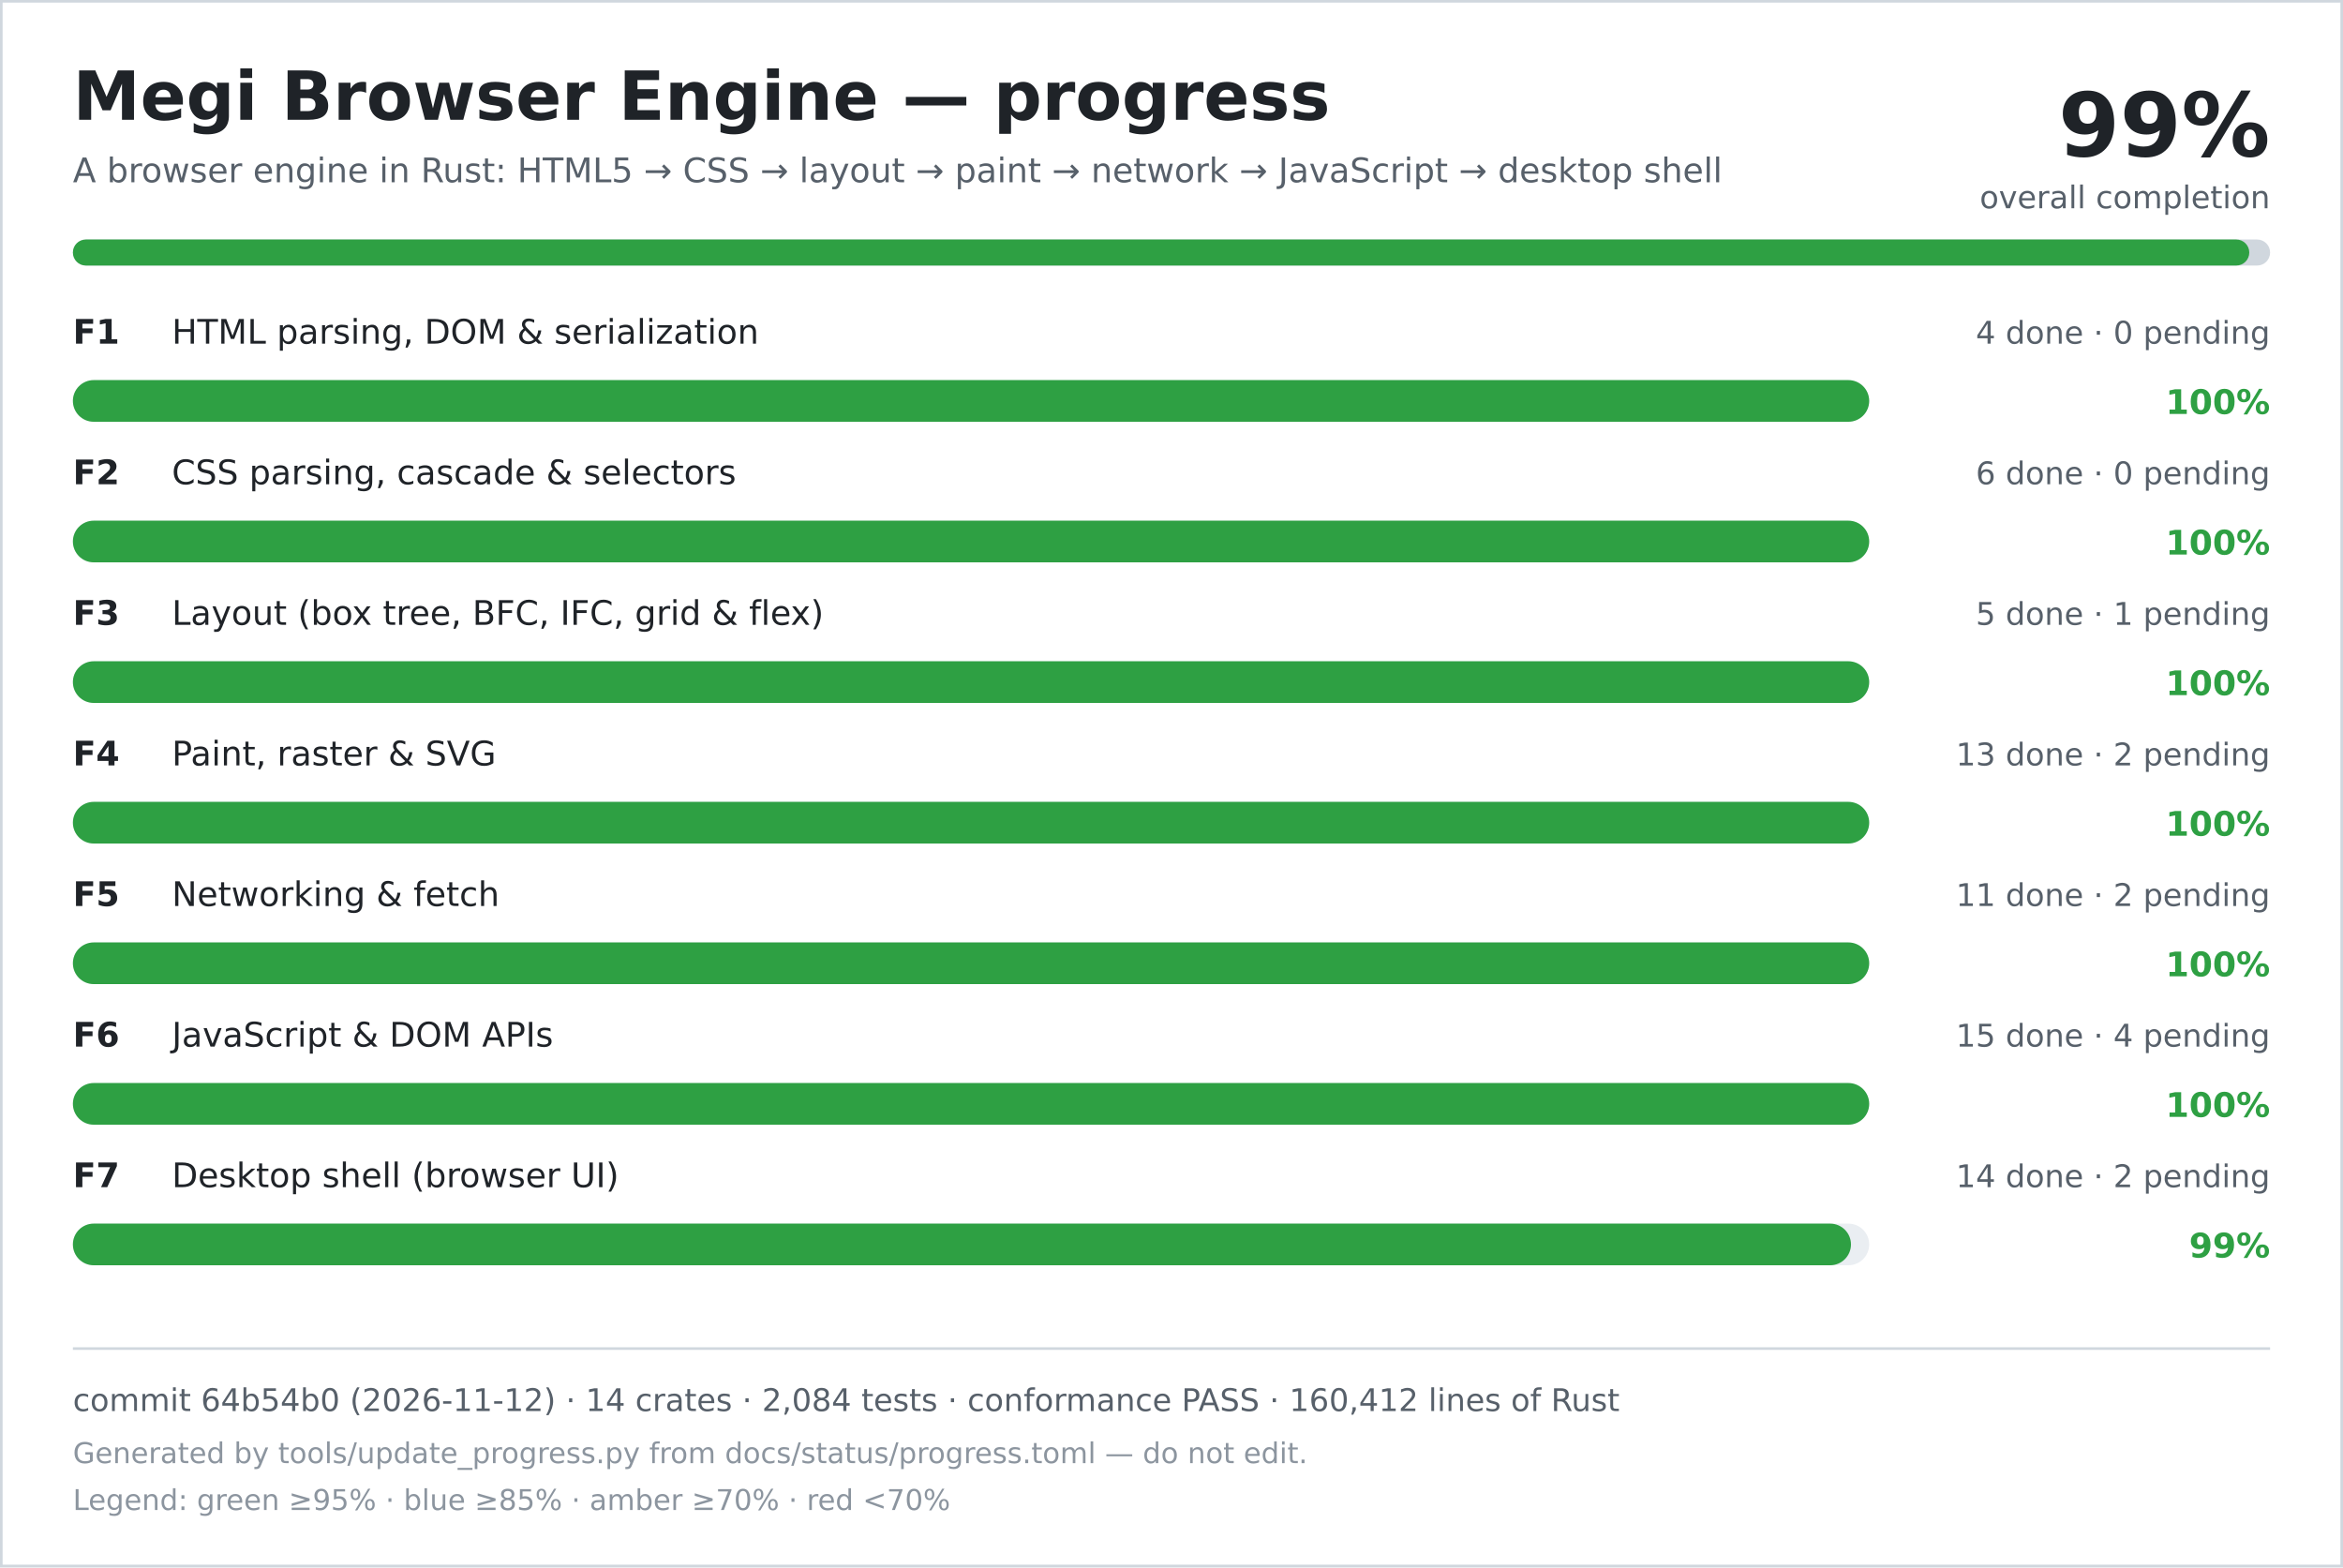
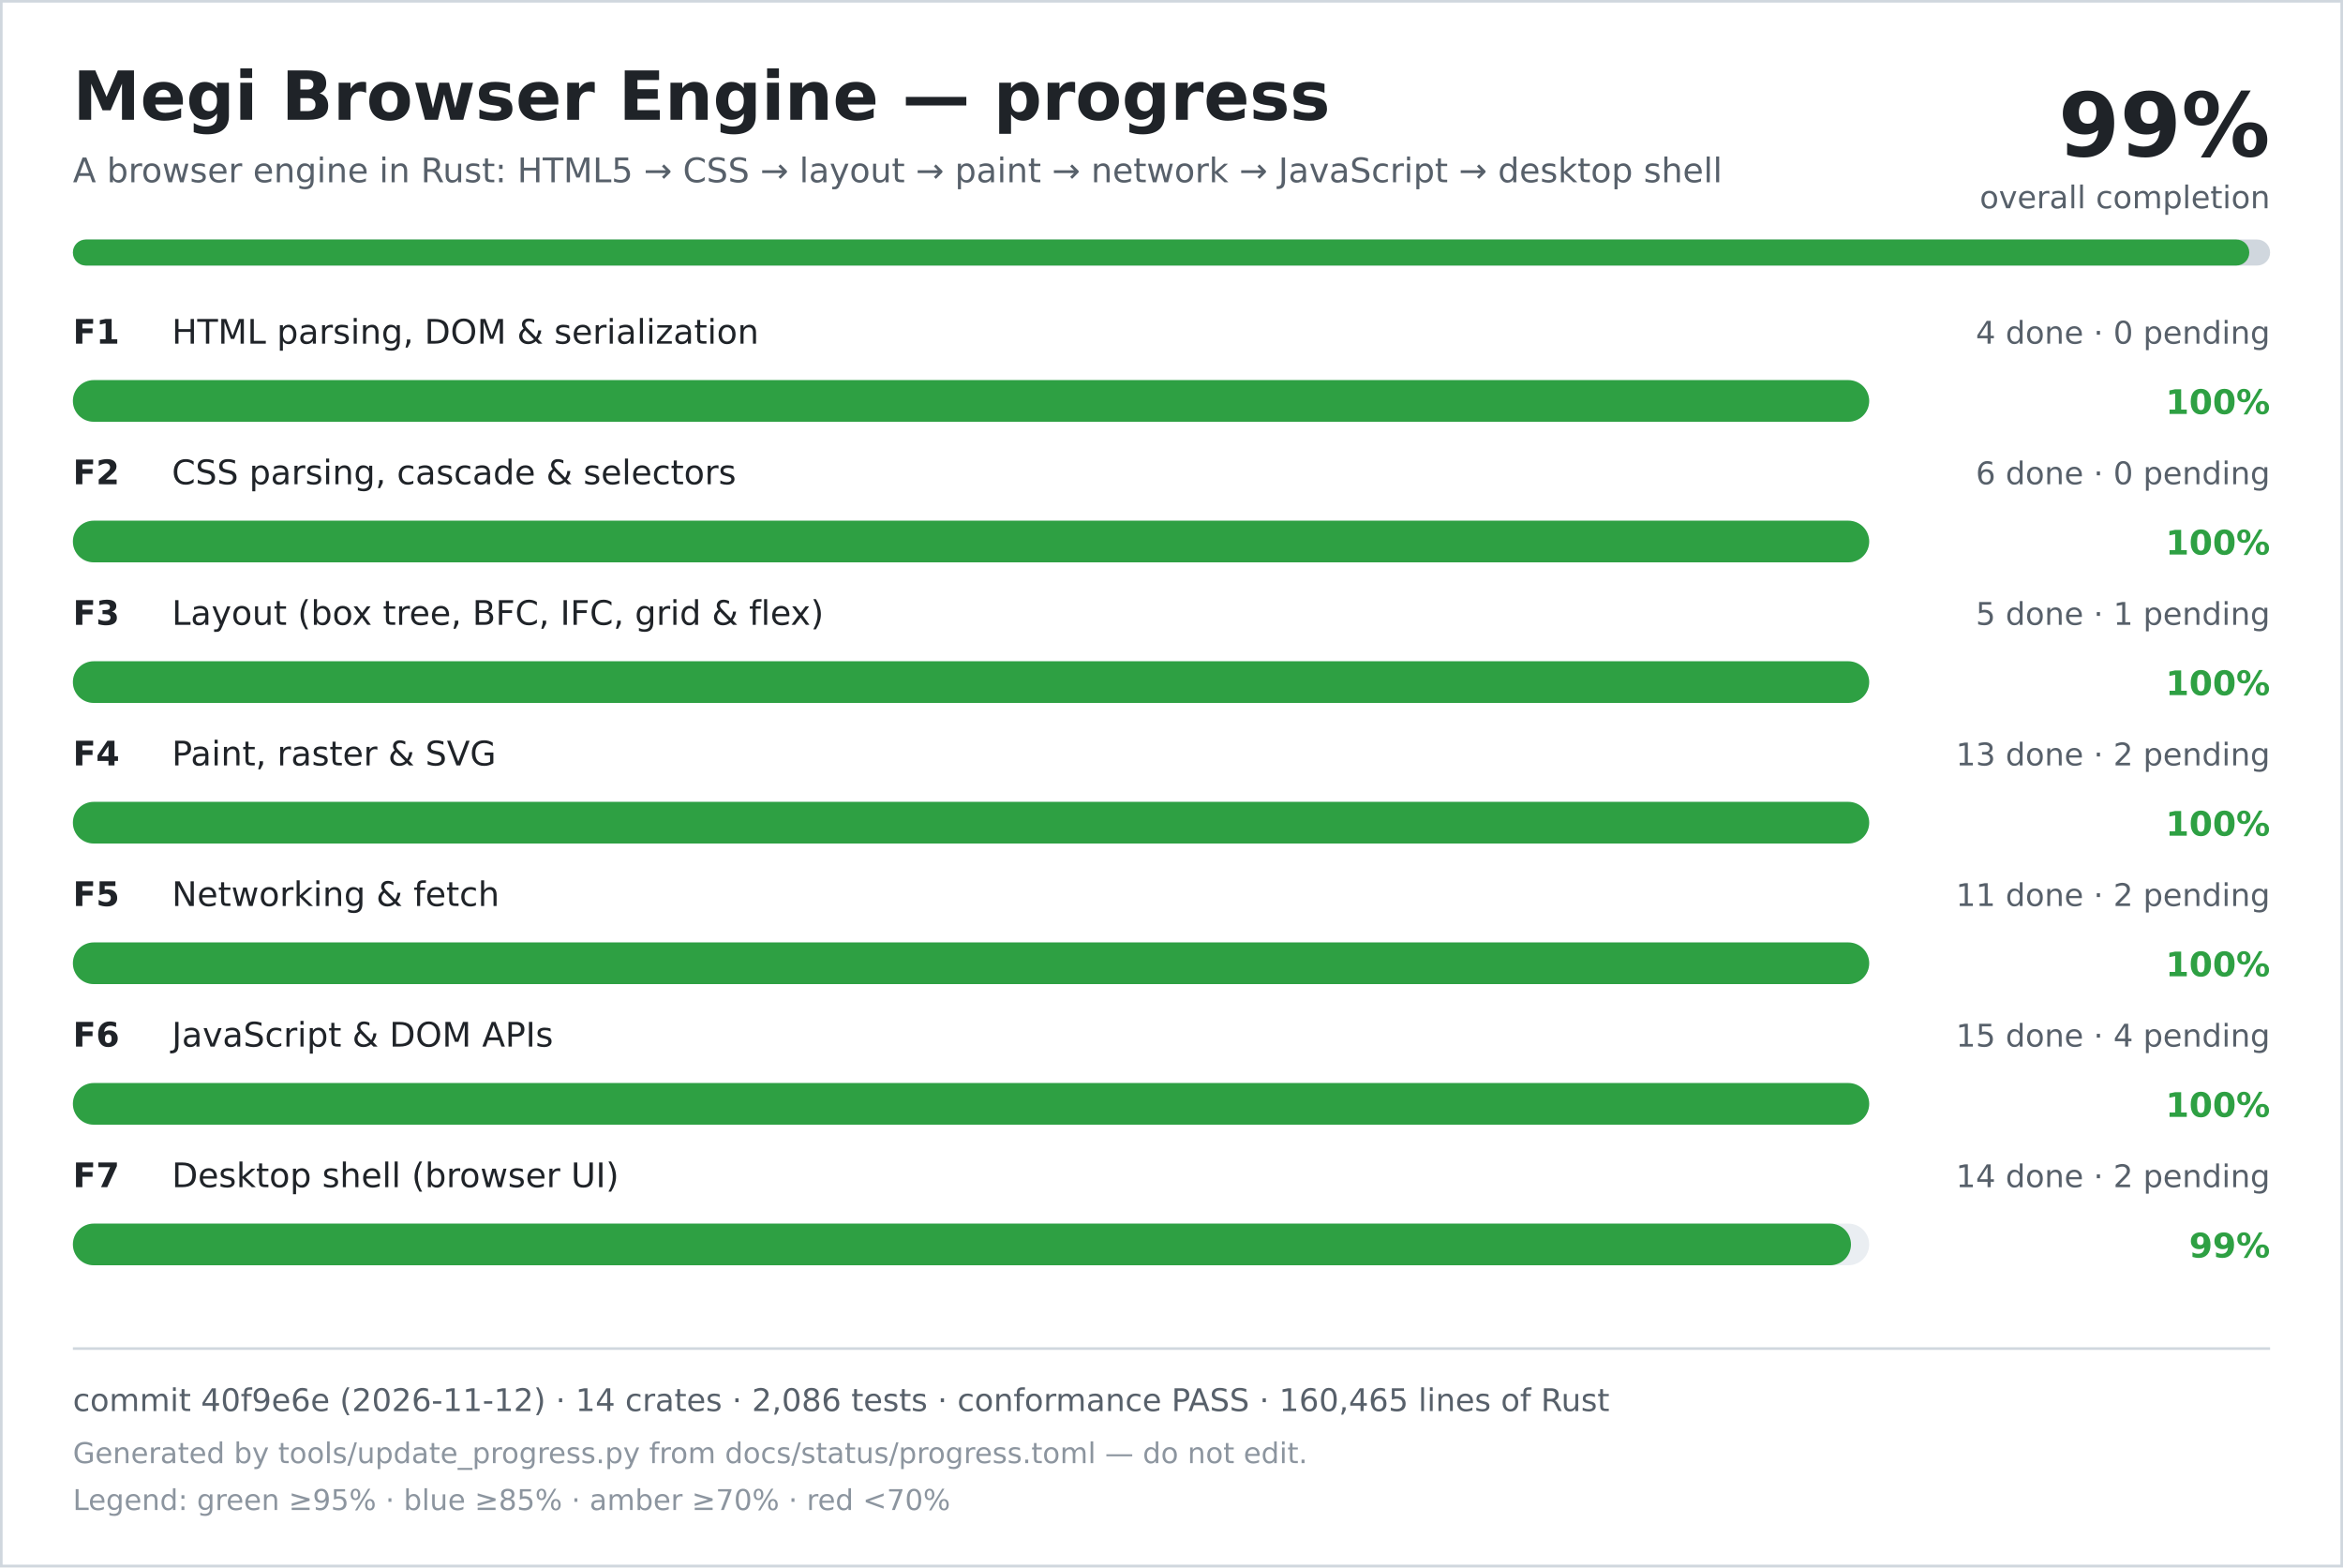
<svg xmlns="http://www.w3.org/2000/svg" width="900" height="602" viewBox="0 0 900 602" role="img" aria-labelledby="title desc">
  <rect width="900" height="602" fill="#ffffff" />
  <rect x="0.5" y="0.5" width="899" height="601" fill="none" stroke="#d0d7de" />
  <text x="28" y="46" font-family="DejaVu Sans, Verdana, sans-serif" font-size="26" font-weight="700" fill="#1f2328">Megi Browser Engine — progress</text>
  <text x="28" y="70" font-family="DejaVu Sans, Verdana, sans-serif" font-size="13" fill="#57606a">A browser engine in Rust: HTML5 → CSS → layout → paint → network → JavaScript → desktop shell</text>
  <text x="872" y="60" text-anchor="end" font-family="DejaVu Sans, Verdana, sans-serif" font-size="34" font-weight="700" fill="#1f2328">99%</text>
  <text x="872" y="80" text-anchor="end" font-family="DejaVu Sans, Verdana, sans-serif" font-size="12" fill="#57606a">overall completion</text>
  <rect x="28" y="92" width="844" height="10" rx="5" fill="#d0d7de" />
  <rect x="28" y="92" width="836" height="10" rx="5" fill="#2ea043" />
  <text x="28" y="132" font-family="DejaVu Sans, Verdana, sans-serif" font-size="13" font-weight="700" fill="#1f2328">F1</text>
  <text x="66" y="132" font-family="DejaVu Sans, Verdana, sans-serif" font-size="13" fill="#1f2328">HTML parsing, DOM &amp; serialization</text>
  <text x="872" y="132" text-anchor="end" font-family="DejaVu Sans, Verdana, sans-serif" font-size="12" fill="#57606a">4 done · 0 pending</text>
  <rect x="28" y="146" width="690" height="16" rx="8" fill="#eaeef2" />
  <rect x="28" y="146" width="690" height="16" rx="8" fill="#2ea043" />
  <text x="872" y="159" text-anchor="end" font-family="DejaVu Sans, Verdana, sans-serif" font-size="13" font-weight="700" fill="#2ea043">100%</text>
  <text x="28" y="186" font-family="DejaVu Sans, Verdana, sans-serif" font-size="13" font-weight="700" fill="#1f2328">F2</text>
  <text x="66" y="186" font-family="DejaVu Sans, Verdana, sans-serif" font-size="13" fill="#1f2328">CSS parsing, cascade &amp; selectors</text>
  <text x="872" y="186" text-anchor="end" font-family="DejaVu Sans, Verdana, sans-serif" font-size="12" fill="#57606a">6 done · 0 pending</text>
  <rect x="28" y="200" width="690" height="16" rx="8" fill="#eaeef2" />
  <rect x="28" y="200" width="690" height="16" rx="8" fill="#2ea043" />
  <text x="872" y="213" text-anchor="end" font-family="DejaVu Sans, Verdana, sans-serif" font-size="13" font-weight="700" fill="#2ea043">100%</text>
  <text x="28" y="240" font-family="DejaVu Sans, Verdana, sans-serif" font-size="13" font-weight="700" fill="#1f2328">F3</text>
  <text x="66" y="240" font-family="DejaVu Sans, Verdana, sans-serif" font-size="13" fill="#1f2328">Layout (box tree, BFC, IFC, grid &amp; flex)</text>
  <text x="872" y="240" text-anchor="end" font-family="DejaVu Sans, Verdana, sans-serif" font-size="12" fill="#57606a">5 done · 1 pending</text>
  <rect x="28" y="254" width="690" height="16" rx="8" fill="#eaeef2" />
  <rect x="28" y="254" width="690" height="16" rx="8" fill="#2ea043" />
  <text x="872" y="267" text-anchor="end" font-family="DejaVu Sans, Verdana, sans-serif" font-size="13" font-weight="700" fill="#2ea043">100%</text>
  <text x="28" y="294" font-family="DejaVu Sans, Verdana, sans-serif" font-size="13" font-weight="700" fill="#1f2328">F4</text>
  <text x="66" y="294" font-family="DejaVu Sans, Verdana, sans-serif" font-size="13" fill="#1f2328">Paint, raster &amp; SVG</text>
  <text x="872" y="294" text-anchor="end" font-family="DejaVu Sans, Verdana, sans-serif" font-size="12" fill="#57606a">13 done · 2 pending</text>
  <rect x="28" y="308" width="690" height="16" rx="8" fill="#eaeef2" />
  <rect x="28" y="308" width="690" height="16" rx="8" fill="#2ea043" />
  <text x="872" y="321" text-anchor="end" font-family="DejaVu Sans, Verdana, sans-serif" font-size="13" font-weight="700" fill="#2ea043">100%</text>
  <text x="28" y="348" font-family="DejaVu Sans, Verdana, sans-serif" font-size="13" font-weight="700" fill="#1f2328">F5</text>
  <text x="66" y="348" font-family="DejaVu Sans, Verdana, sans-serif" font-size="13" fill="#1f2328">Networking &amp; fetch</text>
  <text x="872" y="348" text-anchor="end" font-family="DejaVu Sans, Verdana, sans-serif" font-size="12" fill="#57606a">11 done · 2 pending</text>
  <rect x="28" y="362" width="690" height="16" rx="8" fill="#eaeef2" />
  <rect x="28" y="362" width="690" height="16" rx="8" fill="#2ea043" />
  <text x="872" y="375" text-anchor="end" font-family="DejaVu Sans, Verdana, sans-serif" font-size="13" font-weight="700" fill="#2ea043">100%</text>
  <text x="28" y="402" font-family="DejaVu Sans, Verdana, sans-serif" font-size="13" font-weight="700" fill="#1f2328">F6</text>
  <text x="66" y="402" font-family="DejaVu Sans, Verdana, sans-serif" font-size="13" fill="#1f2328">JavaScript &amp; DOM APIs</text>
  <text x="872" y="402" text-anchor="end" font-family="DejaVu Sans, Verdana, sans-serif" font-size="12" fill="#57606a">15 done · 4 pending</text>
  <rect x="28" y="416" width="690" height="16" rx="8" fill="#eaeef2" />
  <rect x="28" y="416" width="690" height="16" rx="8" fill="#2ea043" />
  <text x="872" y="429" text-anchor="end" font-family="DejaVu Sans, Verdana, sans-serif" font-size="13" font-weight="700" fill="#2ea043">100%</text>
  <text x="28" y="456" font-family="DejaVu Sans, Verdana, sans-serif" font-size="13" font-weight="700" fill="#1f2328">F7</text>
  <text x="66" y="456" font-family="DejaVu Sans, Verdana, sans-serif" font-size="13" fill="#1f2328">Desktop shell (browser UI)</text>
  <text x="872" y="456" text-anchor="end" font-family="DejaVu Sans, Verdana, sans-serif" font-size="12" fill="#57606a">14 done · 2 pending</text>
  <rect x="28" y="470" width="690" height="16" rx="8" fill="#eaeef2" />
  <rect x="28" y="470" width="683" height="16" rx="8" fill="#2ea043" />
  <text x="872" y="483" text-anchor="end" font-family="DejaVu Sans, Verdana, sans-serif" font-size="13" font-weight="700" fill="#2ea043">99%</text>
  <line x1="28" y1="518" x2="872" y2="518" stroke="#d0d7de" />
-   <text x="28" y="542" font-family="DejaVu Sans, Verdana, sans-serif" font-size="12" fill="#57606a">commit 64b54b0 (2026-11-12) · 14 crates · 2,084 tests · conformance PASS · 160,412 lines of Rust</text>
+   <text x="28" y="542" font-family="DejaVu Sans, Verdana, sans-serif" font-size="12" fill="#57606a">commit 40f9e6e (2026-11-12) · 14 crates · 2,086 tests · conformance PASS · 160,465 lines of Rust</text>
  <text x="28" y="562" font-family="DejaVu Sans, Verdana, sans-serif" font-size="11" fill="#8c959f">Generated by tools/update_progress.py from docs/status/progress.toml — do not edit.</text>
  <text x="28" y="580" font-family="DejaVu Sans, Verdana, sans-serif" font-size="11" fill="#8c959f">Legend: green ≥95% · blue ≥85% · amber ≥70% · red &lt;70%</text>
</svg>
